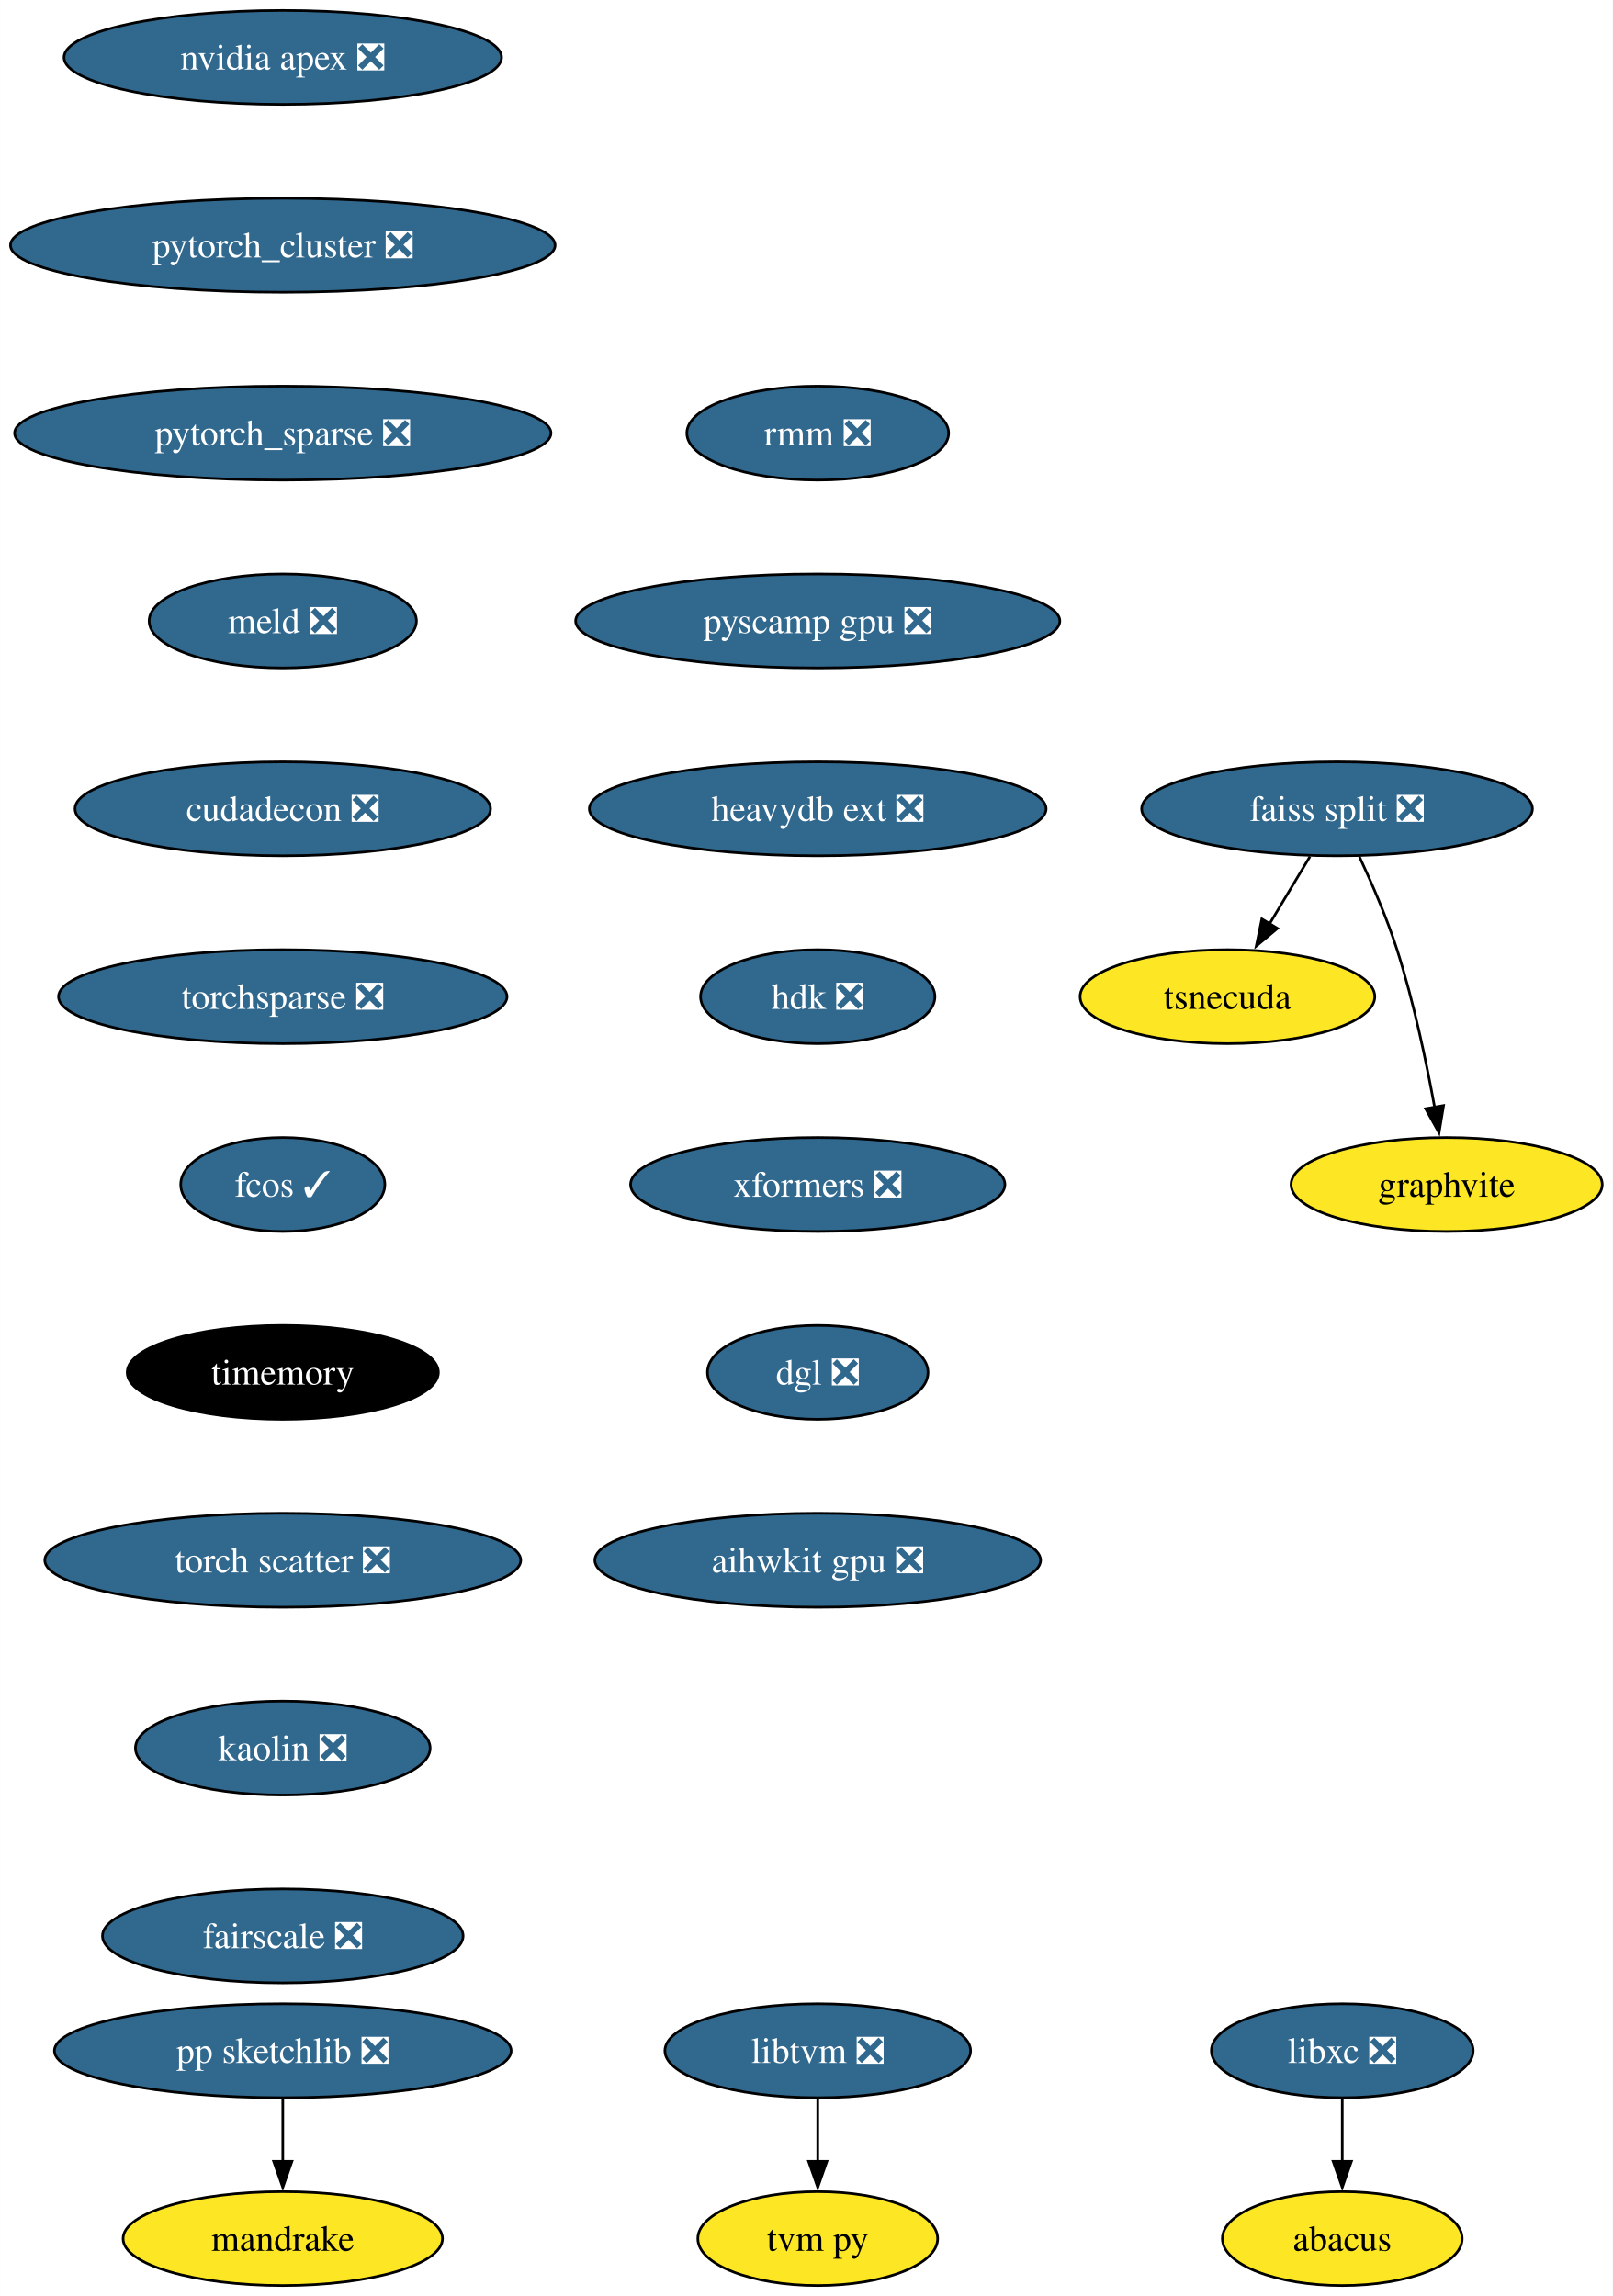
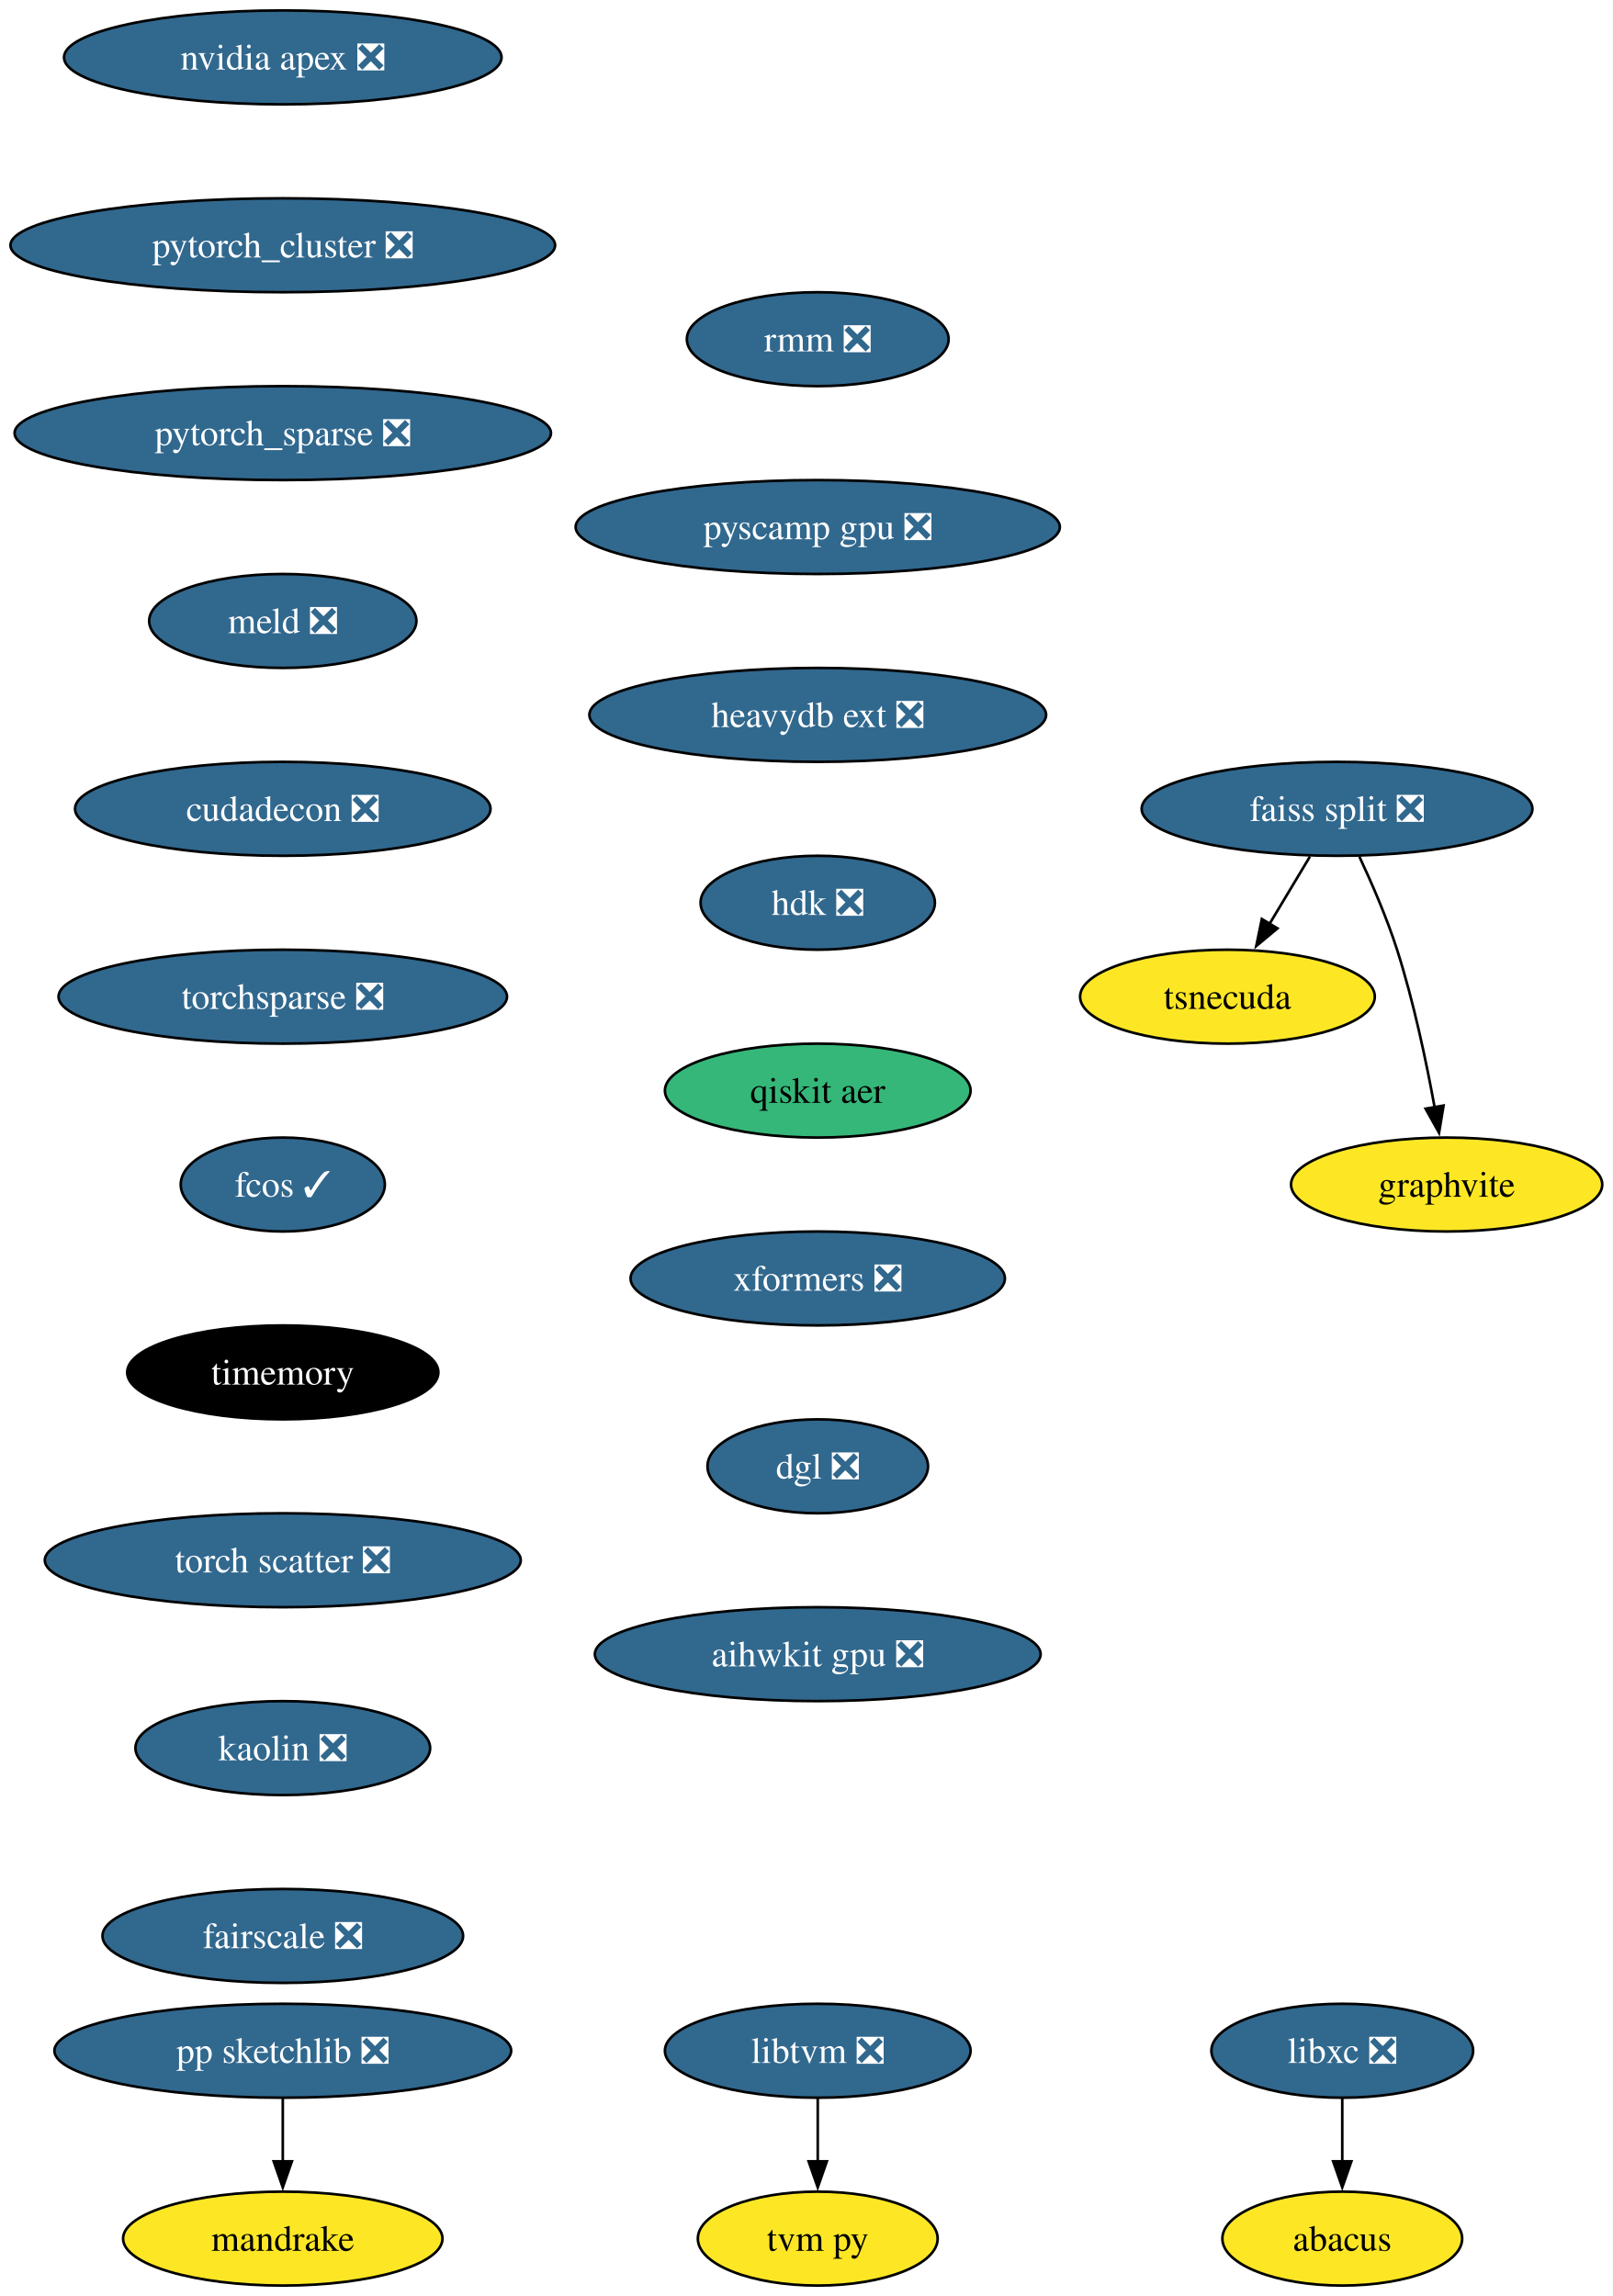
<svg xmlns="http://www.w3.org/2000/svg" xmlns:xlink="http://www.w3.org/1999/xlink" width="618pt" height="880pt" viewBox="0.00 0.00 617.97 880.00">
  <g id="graph0" class="graph" transform="scale(1 1) rotate(0) translate(4 876)">
    <polygon fill="white" stroke="none" points="-4,4 -4,-876 613.97,-876 613.97,4 -4,4" />
    <g id="node1" class="node">
      <g id="a_node1">
        <a xlink:href="https://github.com/conda-forge/libxc-feedstock/pull/58" xlink:title="libxc ❎">
          <ellipse fill="#31688e" stroke="black" cx="510.35" cy="-90" rx="50.16" ry="18" />
          <text text-anchor="middle" x="510.35" y="-85.33" font-family="Times,serif" font-size="14.00" fill="white">libxc ❎</text>
        </a>
      </g>
    </g>
    <g id="node2" class="node">
      <g id="a_node2">
        <a xlink:href="https://github.com/conda-forge/abacus-feedstock" xlink:title="abacus">
          <ellipse fill="#fde725" stroke="black" cx="510.35" cy="-18" rx="45.95" ry="18" />
          <text text-anchor="middle" x="510.35" y="-13.32" font-family="Times,serif" font-size="14.00">abacus</text>
        </a>
      </g>
    </g>
    <g id="edge1" class="edge">
      <path fill="none" stroke="black" d="M510.35,-71.7C510.35,-64.41 510.35,-55.73 510.35,-47.54" />
      <polygon fill="black" stroke="black" points="513.85,-47.62 510.35,-37.62 506.85,-47.62 513.85,-47.62" />
    </g>
    <g id="node3" class="node">
      <g id="a_node3">
        <a xlink:href="https://github.com/conda-forge/nvidia-apex-feedstock/pull/34" xlink:title="nvidia apex ❎">
          <ellipse fill="#31688e" stroke="black" cx="104.35" cy="-854" rx="83.83" ry="18" />
          <text text-anchor="middle" x="104.35" y="-849.33" font-family="Times,serif" font-size="14.00" fill="white">nvidia apex ❎</text>
        </a>
      </g>
    </g>
    <g id="node4" class="node">
      <g id="a_node4">
        <a xlink:href="https://github.com/conda-forge/pytorch_cluster-feedstock/pull/47" xlink:title="pytorch_cluster ❎">
          <ellipse fill="#31688e" stroke="black" cx="104.35" cy="-782" rx="104.35" ry="18" />
          <text text-anchor="middle" x="104.35" y="-777.33" font-family="Times,serif" font-size="14.00" fill="white">pytorch_cluster ❎</text>
        </a>
      </g>
    </g>
    <g id="node10" class="node">
      <g id="a_node10">
        <a xlink:href="https://github.com/conda-forge/pytorch_sparse-feedstock/pull/62" xlink:title="pytorch_sparse ❎">
          <ellipse fill="#31688e" stroke="black" cx="104.35" cy="-710" rx="102.77" ry="18" />
          <text text-anchor="middle" x="104.35" y="-705.33" font-family="Times,serif" font-size="14.00" fill="white">pytorch_sparse ❎</text>
        </a>
      </g>
    </g>
    <g id="node5" class="node">
      <g id="a_node5">
        <a xlink:href="https://github.com/conda-forge/pp-sketchlib-feedstock/pull/45" xlink:title="pp sketchlib ❎">
          <ellipse fill="#31688e" stroke="black" cx="104.35" cy="-90" rx="87.51" ry="18" />
          <text text-anchor="middle" x="104.35" y="-85.33" font-family="Times,serif" font-size="14.00" fill="white">pp sketchlib ❎</text>
        </a>
      </g>
    </g>
    <g id="node6" class="node">
      <g id="a_node6">
        <a xlink:href="https://github.com/conda-forge/mandrake-feedstock" xlink:title="mandrake">
          <ellipse fill="#fde725" stroke="black" cx="104.35" cy="-18" rx="61.2" ry="18" />
          <text text-anchor="middle" x="104.35" y="-13.32" font-family="Times,serif" font-size="14.00">mandrake</text>
        </a>
      </g>
    </g>
    <g id="edge3" class="edge">
      <path fill="none" stroke="black" d="M104.35,-71.7C104.35,-64.41 104.35,-55.73 104.35,-47.54" />
      <polygon fill="black" stroke="black" points="107.85,-47.62 104.35,-37.62 100.85,-47.62 107.85,-47.62" />
    </g>
    <g id="node7" class="node">
      <g id="a_node7">
        <a xlink:href="https://github.com/conda-forge/faiss-split-feedstock/pull/70" xlink:title="faiss split ❎">
          <ellipse fill="#31688e" stroke="black" cx="508.35" cy="-566" rx="74.88" ry="18" />
          <text text-anchor="middle" x="508.35" y="-561.33" font-family="Times,serif" font-size="14.00" fill="white">faiss split ❎</text>
        </a>
      </g>
    </g>
    <g id="node8" class="node">
      <g id="a_node8">
        <a xlink:href="https://github.com/conda-forge/tsnecuda-feedstock" xlink:title="tsnecuda">
          <ellipse fill="#fde725" stroke="black" cx="466.35" cy="-494" rx="56.47" ry="18" />
          <text text-anchor="middle" x="466.35" y="-489.32" font-family="Times,serif" font-size="14.00">tsnecuda</text>
        </a>
      </g>
    </g>
    <g id="edge4" class="edge">
      <path fill="none" stroke="black" d="M497.96,-547.7C493.28,-539.9 487.65,-530.51 482.44,-521.83" />
      <polygon fill="black" stroke="black" points="485.53,-520.18 477.39,-513.4 479.53,-523.78 485.53,-520.18" />
    </g>
    <g id="node9" class="node">
      <g id="a_node9">
        <a xlink:href="https://github.com/conda-forge/graphvite-feedstock" xlink:title="graphvite">
          <ellipse fill="#fde725" stroke="black" cx="550.35" cy="-422" rx="59.63" ry="18" />
          <text text-anchor="middle" x="550.35" y="-417.32" font-family="Times,serif" font-size="14.00">graphvite</text>
        </a>
      </g>
    </g>
    <g id="edge5" class="edge">
      <path fill="none" stroke="black" d="M516.91,-547.67C521.68,-537.48 527.43,-524.23 531.35,-512 537.69,-492.19 542.53,-469.23 545.74,-451.59" />
      <polygon fill="black" stroke="black" points="549.17,-452.27 547.44,-441.82 542.28,-451.07 549.17,-452.27" />
    </g>
    <g id="node11" class="node">
      <g id="a_node11">
        <a xlink:href="https://github.com/conda-forge/meld-feedstock/pull/22" xlink:title="meld ❎">
          <ellipse fill="#31688e" stroke="black" cx="104.35" cy="-638" rx="51.21" ry="18" />
          <text text-anchor="middle" x="104.35" y="-633.33" font-family="Times,serif" font-size="14.00" fill="white">meld ❎</text>
        </a>
      </g>
    </g>
    <g id="node14" class="node">
      <g id="a_node14">
        <a xlink:href="https://github.com/conda-forge/cudadecon-feedstock/pull/26" xlink:title="cudadecon ❎">
          <ellipse fill="#31688e" stroke="black" cx="104.35" cy="-566" rx="79.62" ry="18" />
          <text text-anchor="middle" x="104.35" y="-561.33" font-family="Times,serif" font-size="14.00" fill="white">cudadecon ❎</text>
        </a>
      </g>
    </g>
    <g id="node12" class="node">
      <g id="a_node12">
        <a xlink:href="https://github.com/conda-forge/libtvm-feedstock/pull/32" xlink:title="libtvm ❎">
          <ellipse fill="#31688e" stroke="black" cx="309.35" cy="-90" rx="58.57" ry="18" />
          <text text-anchor="middle" x="309.35" y="-85.33" font-family="Times,serif" font-size="14.00" fill="white">libtvm ❎</text>
        </a>
      </g>
    </g>
    <g id="node13" class="node">
      <g id="a_node13">
        <a xlink:href="https://github.com/conda-forge/tvm-py-feedstock" xlink:title="tvm py">
          <ellipse fill="#fde725" stroke="black" cx="309.35" cy="-18" rx="45.95" ry="18" />
          <text text-anchor="middle" x="309.35" y="-13.32" font-family="Times,serif" font-size="14.00">tvm py</text>
        </a>
      </g>
    </g>
    <g id="edge8" class="edge">
      <path fill="none" stroke="black" d="M309.35,-71.7C309.35,-64.41 309.35,-55.73 309.35,-47.54" />
      <polygon fill="black" stroke="black" points="312.85,-47.62 309.35,-37.62 305.85,-47.62 312.85,-47.62" />
    </g>
    <g id="node15" class="node">
      <g id="a_node15">
        <a xlink:href="https://github.com/conda-forge/torchsparse-feedstock/pull/27" xlink:title="torchsparse ❎">
          <ellipse fill="#31688e" stroke="black" cx="104.35" cy="-494" rx="85.93" ry="18" />
          <text text-anchor="middle" x="104.35" y="-489.32" font-family="Times,serif" font-size="14.00" fill="white">torchsparse ❎</text>
        </a>
      </g>
    </g>
    <g id="node16" class="node">
      <g id="a_node16">
        <a xlink:href="https://github.com/conda-forge/fcos-feedstock/pull/16" xlink:title="fcos ✓">
          <ellipse fill="#31688e" stroke="black" cx="104.35" cy="-422" rx="39.11" ry="18" />
          <text text-anchor="middle" x="104.35" y="-417.32" font-family="Times,serif" font-size="14.00" fill="white">fcos ✓</text>
        </a>
      </g>
    </g>
    <g id="node17" class="node">
      <g id="a_node17">
        <a xlink:href="https://github.com/conda-forge/timemory-feedstock" xlink:title="timemory">
          <ellipse fill="#000000" stroke="black" cx="104.35" cy="-350" rx="59.63" ry="18" />
          <text text-anchor="middle" x="104.35" y="-345.32" font-family="Times,serif" font-size="14.00" fill="white">timemory</text>
        </a>
      </g>
    </g>
    <g id="node18" class="node">
      <g id="a_node18">
        <a xlink:href="https://github.com/conda-forge/torch-scatter-feedstock/pull/26" xlink:title="torch scatter ❎">
          <ellipse fill="#31688e" stroke="black" cx="104.35" cy="-278" rx="91.19" ry="18" />
          <text text-anchor="middle" x="104.35" y="-273.32" font-family="Times,serif" font-size="14.00" fill="white">torch scatter ❎</text>
        </a>
      </g>
    </g>
    <g id="node19" class="node">
      <g id="a_node19">
        <a xlink:href="https://github.com/conda-forge/kaolin-feedstock/pull/19" xlink:title="kaolin ❎">
          <ellipse fill="#31688e" stroke="black" cx="104.35" cy="-206" rx="56.47" ry="18" />
          <text text-anchor="middle" x="104.35" y="-201.33" font-family="Times,serif" font-size="14.00" fill="white">kaolin ❎</text>
        </a>
      </g>
    </g>
    <g id="node20" class="node">
      <g id="a_node20">
        <a xlink:href="https://github.com/conda-forge/fairscale-feedstock/pull/31" xlink:title="fairscale ❎">
          <ellipse fill="#31688e" stroke="black" cx="104.35" cy="-134" rx="69.1" ry="18" />
          <text text-anchor="middle" x="104.35" y="-129.32" font-family="Times,serif" font-size="14.00" fill="white">fairscale ❎</text>
        </a>
      </g>
    </g>
    <g id="node21" class="node">
      <g id="a_node21">
        <a xlink:href="https://github.com/conda-forge/rmm-feedstock/pull/27" xlink:title="rmm ❎">
-           <ellipse fill="#31688e" stroke="black" cx="309.35" cy="-710" rx="50.16" ry="18" />
-           <text text-anchor="middle" x="309.35" y="-705.33" font-family="Times,serif" font-size="14.00" fill="white">rmm ❎</text>
+           <ellipse fill="#31688e" stroke="black" cx="309.35" cy="-746" rx="50.16" ry="18" />
+           <text text-anchor="middle" x="309.35" y="-741.33" font-family="Times,serif" font-size="14.00" fill="white">rmm ❎</text>
        </a>
      </g>
    </g>
    <g id="node22" class="node">
      <g id="a_node22">
        <a xlink:href="https://github.com/conda-forge/pyscamp-gpu-feedstock/pull/8" xlink:title="pyscamp gpu ❎">
-           <ellipse fill="#31688e" stroke="black" cx="309.35" cy="-638" rx="92.77" ry="18" />
-           <text text-anchor="middle" x="309.35" y="-633.33" font-family="Times,serif" font-size="14.00" fill="white">pyscamp gpu ❎</text>
+           <ellipse fill="#31688e" stroke="black" cx="309.35" cy="-674" rx="92.77" ry="18" />
+           <text text-anchor="middle" x="309.35" y="-669.33" font-family="Times,serif" font-size="14.00" fill="white">pyscamp gpu ❎</text>
        </a>
      </g>
    </g>
    <g id="node23" class="node">
      <g id="a_node23">
        <a xlink:href="https://github.com/conda-forge/heavydb-ext-feedstock/pull/67" xlink:title="heavydb ext ❎">
-           <ellipse fill="#31688e" stroke="black" cx="309.35" cy="-566" rx="87.51" ry="18" />
-           <text text-anchor="middle" x="309.35" y="-561.33" font-family="Times,serif" font-size="14.00" fill="white">heavydb ext ❎</text>
+           <ellipse fill="#31688e" stroke="black" cx="309.35" cy="-602" rx="87.51" ry="18" />
+           <text text-anchor="middle" x="309.35" y="-597.33" font-family="Times,serif" font-size="14.00" fill="white">heavydb ext ❎</text>
        </a>
      </g>
    </g>
    <g id="node24" class="node">
      <g id="a_node24">
        <a xlink:href="https://github.com/conda-forge/hdk-feedstock/pull/50" xlink:title="hdk ❎">
-           <ellipse fill="#31688e" stroke="black" cx="309.35" cy="-494" rx="44.9" ry="18" />
-           <text text-anchor="middle" x="309.35" y="-489.32" font-family="Times,serif" font-size="14.00" fill="white">hdk ❎</text>
+           <ellipse fill="#31688e" stroke="black" cx="309.35" cy="-530" rx="44.9" ry="18" />
+           <text text-anchor="middle" x="309.35" y="-525.33" font-family="Times,serif" font-size="14.00" fill="white">hdk ❎</text>
        </a>
      </g>
    </g>
    <g id="node25" class="node">
      <g id="a_node25">
-         <a xlink:href="https://github.com/conda-forge/xformers-feedstock/pull/17" xlink:title="xformers ❎">
-           <ellipse fill="#31688e" stroke="black" cx="309.35" cy="-422" rx="71.73" ry="18" />
-           <text text-anchor="middle" x="309.35" y="-417.32" font-family="Times,serif" font-size="14.00" fill="white">xformers ❎</text>
+         <a xlink:href="https://github.com/conda-forge/qiskit-aer-feedstock" xlink:title="qiskit aer">
+           <ellipse fill="#35b779" stroke="black" cx="309.35" cy="-458" rx="58.57" ry="18" />
+           <text text-anchor="middle" x="309.35" y="-453.32" font-family="Times,serif" font-size="14.00">qiskit aer</text>
        </a>
      </g>
    </g>
    <g id="node26" class="node">
      <g id="a_node26">
-         <a xlink:href="https://github.com/conda-forge/dgl-feedstock/pull/22" xlink:title="dgl ❎">
-           <ellipse fill="#31688e" stroke="black" cx="309.35" cy="-350" rx="42.26" ry="18" />
-           <text text-anchor="middle" x="309.35" y="-345.32" font-family="Times,serif" font-size="14.00" fill="white">dgl ❎</text>
+         <a xlink:href="https://github.com/conda-forge/xformers-feedstock/pull/17" xlink:title="xformers ❎">
+           <ellipse fill="#31688e" stroke="black" cx="309.35" cy="-386" rx="71.73" ry="18" />
+           <text text-anchor="middle" x="309.35" y="-381.32" font-family="Times,serif" font-size="14.00" fill="white">xformers ❎</text>
        </a>
      </g>
    </g>
    <g id="node27" class="node">
      <g id="a_node27">
+         <a xlink:href="https://github.com/conda-forge/dgl-feedstock/pull/22" xlink:title="dgl ❎">
+           <ellipse fill="#31688e" stroke="black" cx="309.35" cy="-314" rx="42.26" ry="18" />
+           <text text-anchor="middle" x="309.35" y="-309.32" font-family="Times,serif" font-size="14.00" fill="white">dgl ❎</text>
+         </a>
+       </g>
+     </g>
+     <g id="node28" class="node">
+       <g id="a_node28">
        <a xlink:href="https://github.com/conda-forge/aihwkit-gpu-feedstock/pull/4" xlink:title="aihwkit gpu ❎">
-           <ellipse fill="#31688e" stroke="black" cx="309.35" cy="-278" rx="85.41" ry="18" />
-           <text text-anchor="middle" x="309.35" y="-273.32" font-family="Times,serif" font-size="14.00" fill="white">aihwkit gpu ❎</text>
+           <ellipse fill="#31688e" stroke="black" cx="309.35" cy="-242" rx="85.41" ry="18" />
+           <text text-anchor="middle" x="309.35" y="-237.32" font-family="Times,serif" font-size="14.00" fill="white">aihwkit gpu ❎</text>
        </a>
      </g>
    </g>
  </g>
</svg>
